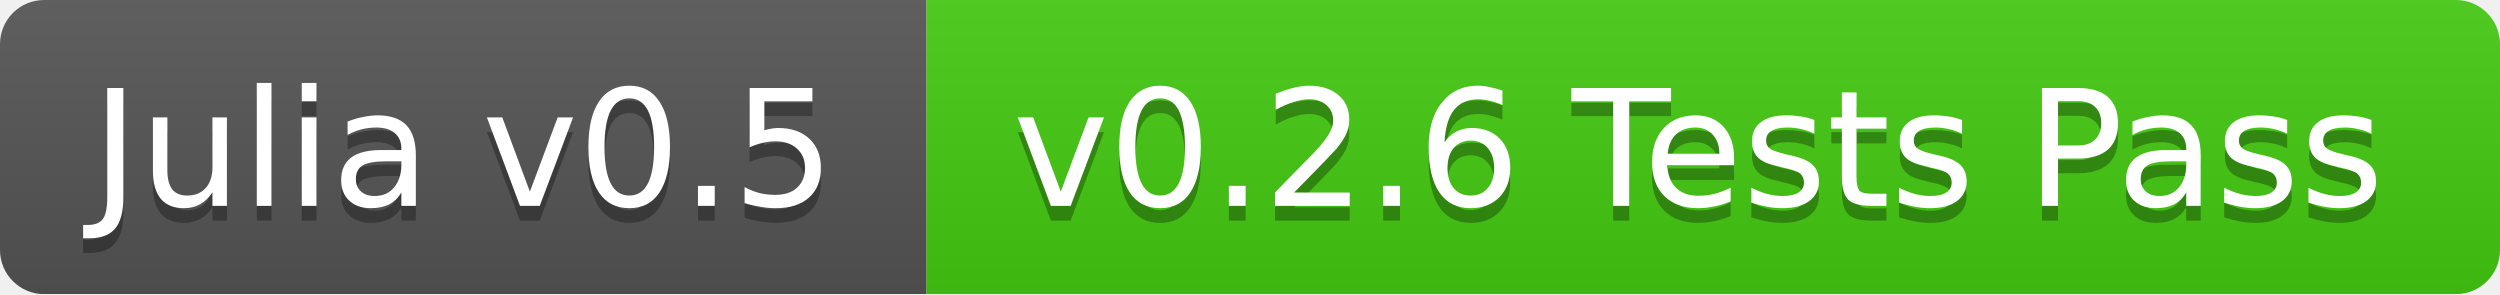
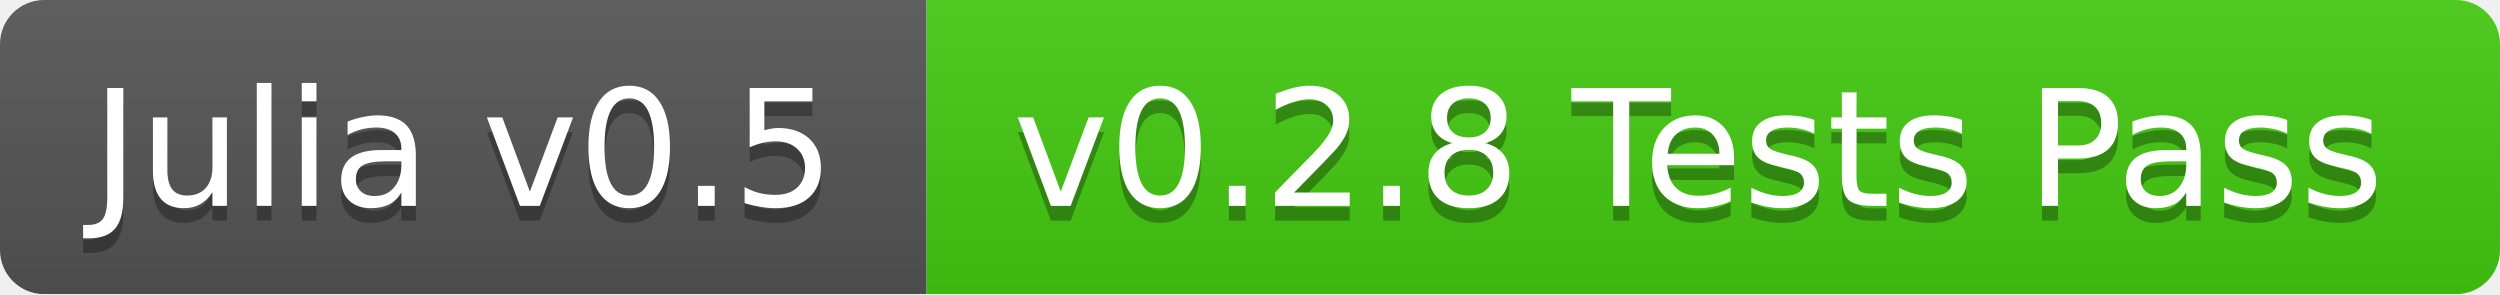
<svg xmlns="http://www.w3.org/2000/svg" width="170" height="20">
  <linearGradient id="b" x2="0" y2="100%">
    <stop offset="0" stop-color="#bbb" stop-opacity=".1" />
    <stop offset="1" stop-opacity=".1" />
  </linearGradient>
  <mask id="a">
    <rect width="170" height="20" rx="3" fill="#fff" />
  </mask>
  <g mask="url(#a)">
    <path fill="#555" d="M0 0h63v20H0z" />
    <path fill="#4c1" d="M63 0h107v20H63z" />
    <path fill="url(#b)" d="M0 0h170v20H0z" />
  </g>
  <g fill="#fff" text-anchor="middle" font-family="DejaVu Sans,Verdana,Geneva,sans-serif" font-size="11">
    <text x="31.5" y="15" fill="#010101" fill-opacity=".3">Julia v0.5</text>
    <text x="31.5" y="14">Julia v0.5</text>
-     <text x="115.5" y="15" fill="#010101" fill-opacity=".3">v0.2.6 Tests Pass</text>
-     <text x="115.5" y="14">v0.2.6 Tests Pass</text>
+     <text x="115.5" y="15" fill="#010101" fill-opacity=".3">v0.2.8 Tests Pass</text>
+     <text x="115.5" y="14">v0.2.8 Tests Pass</text>
  </g>
</svg>
